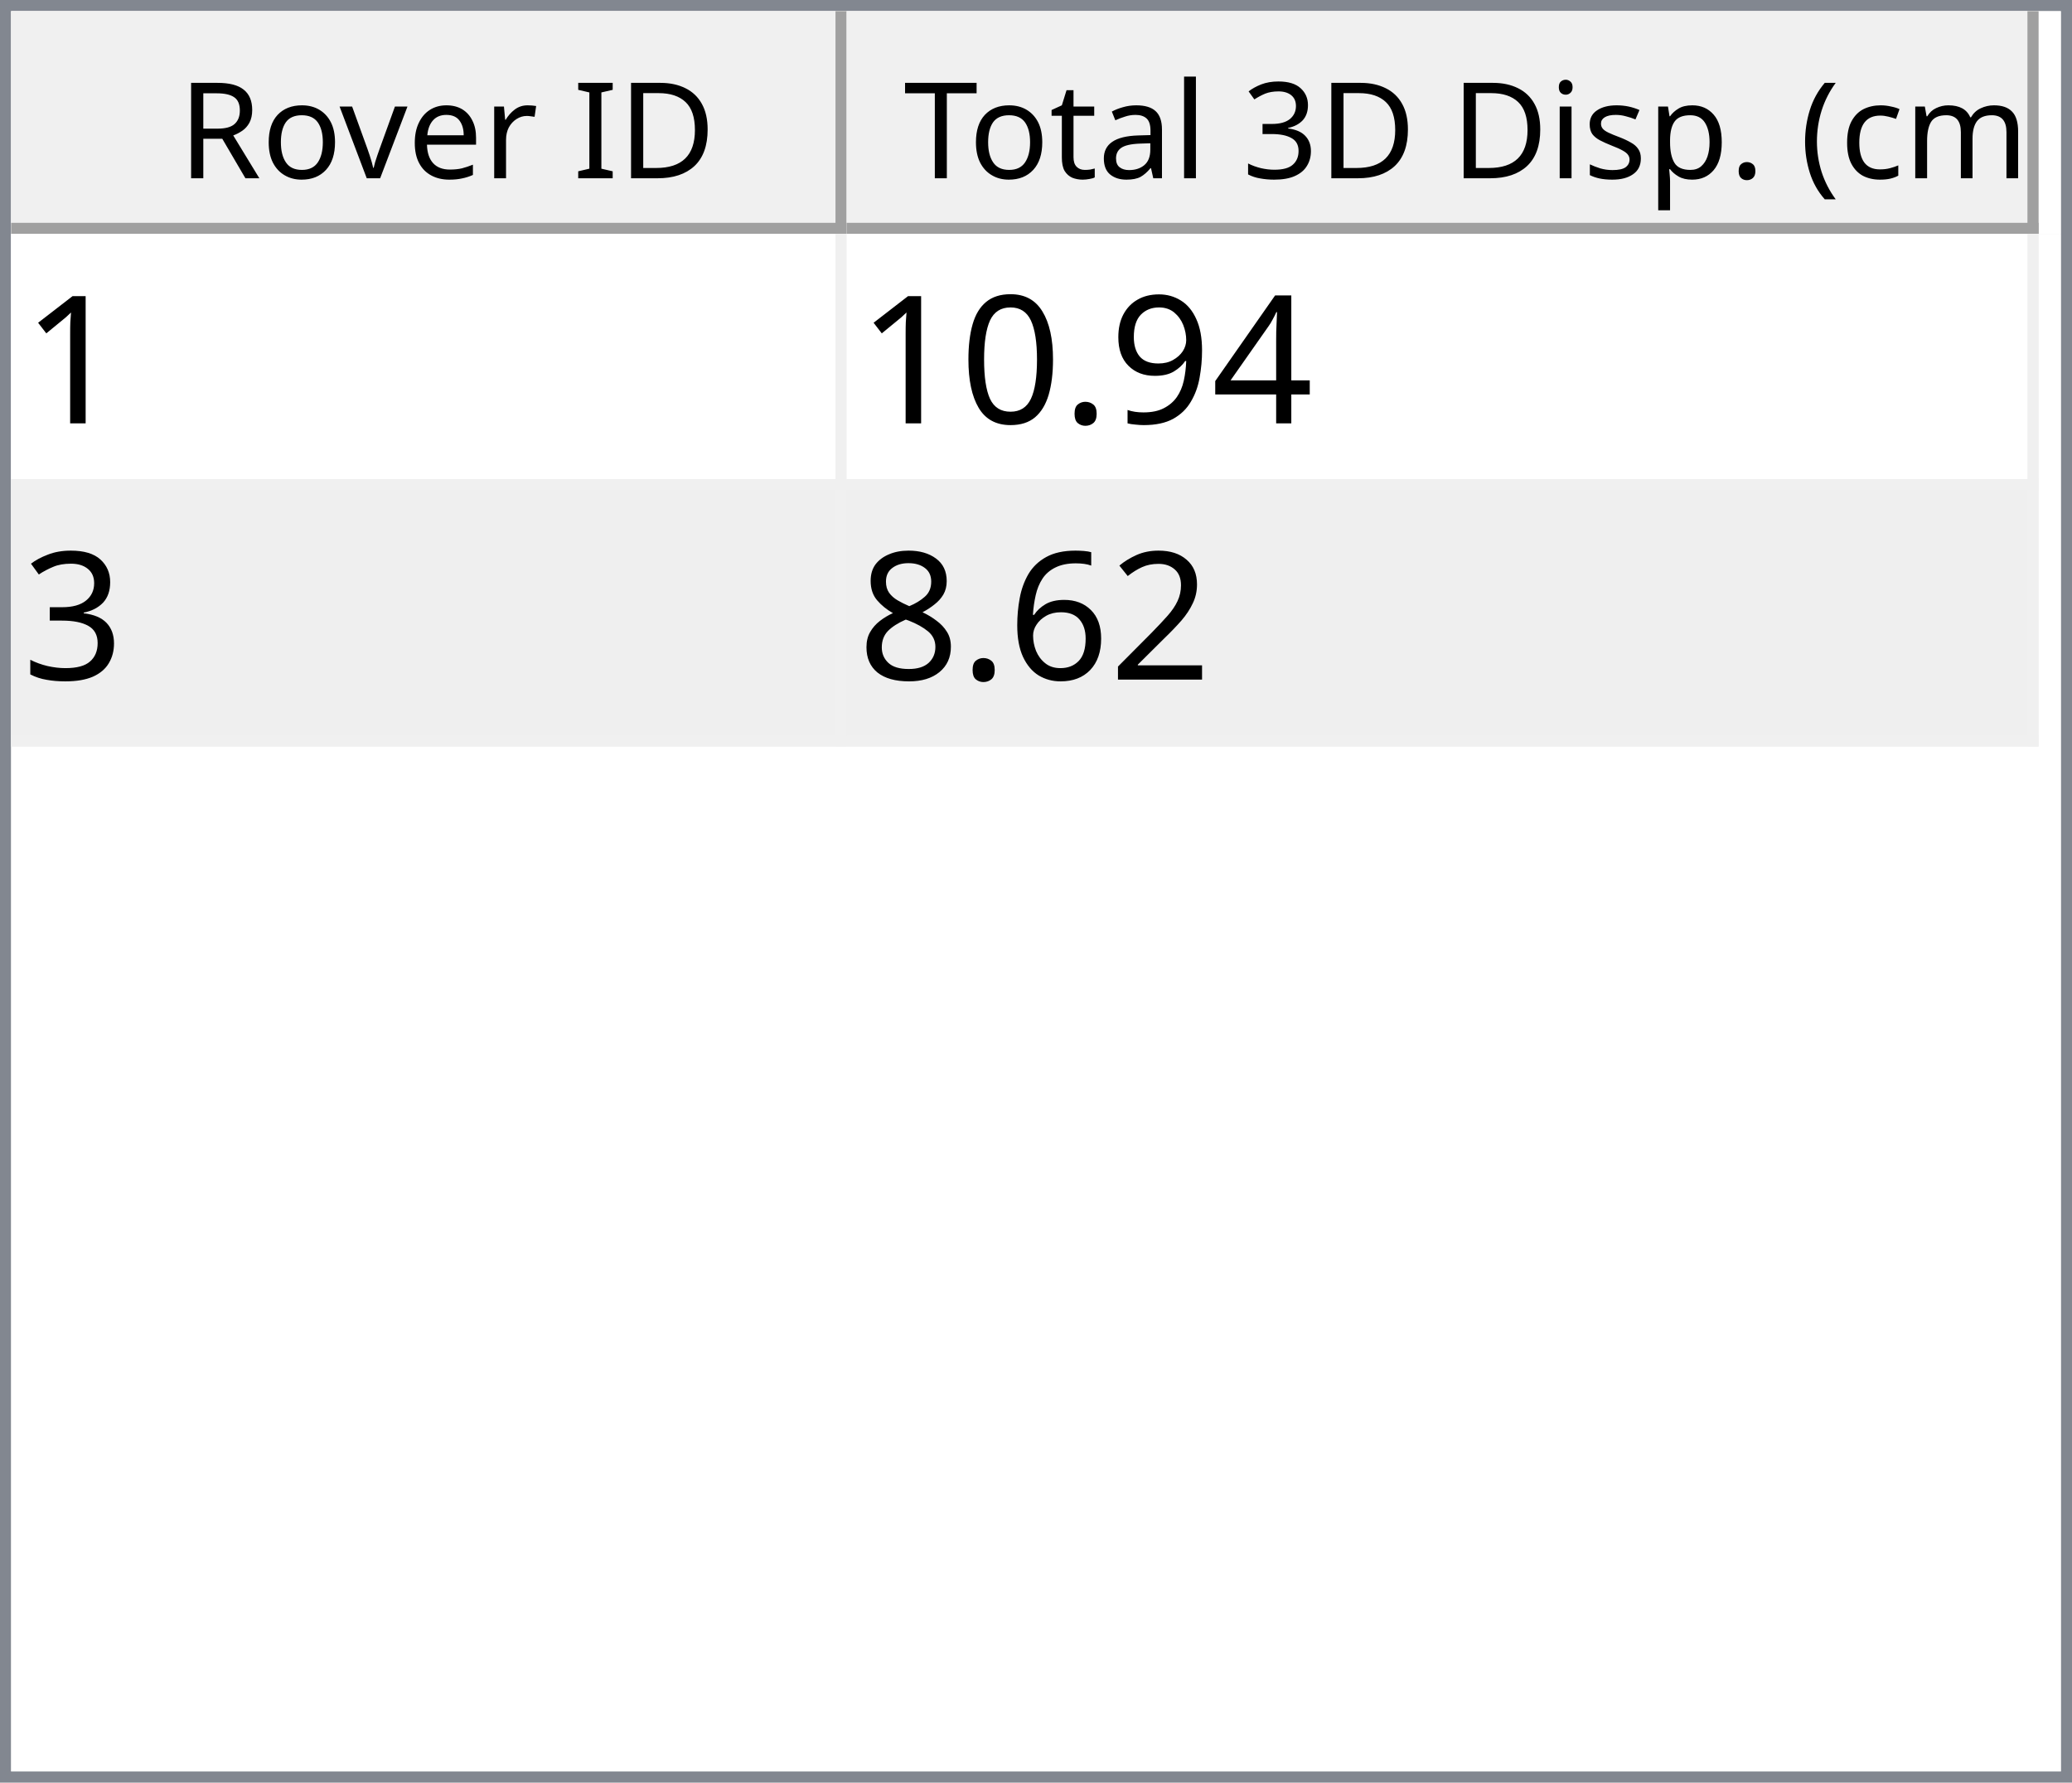
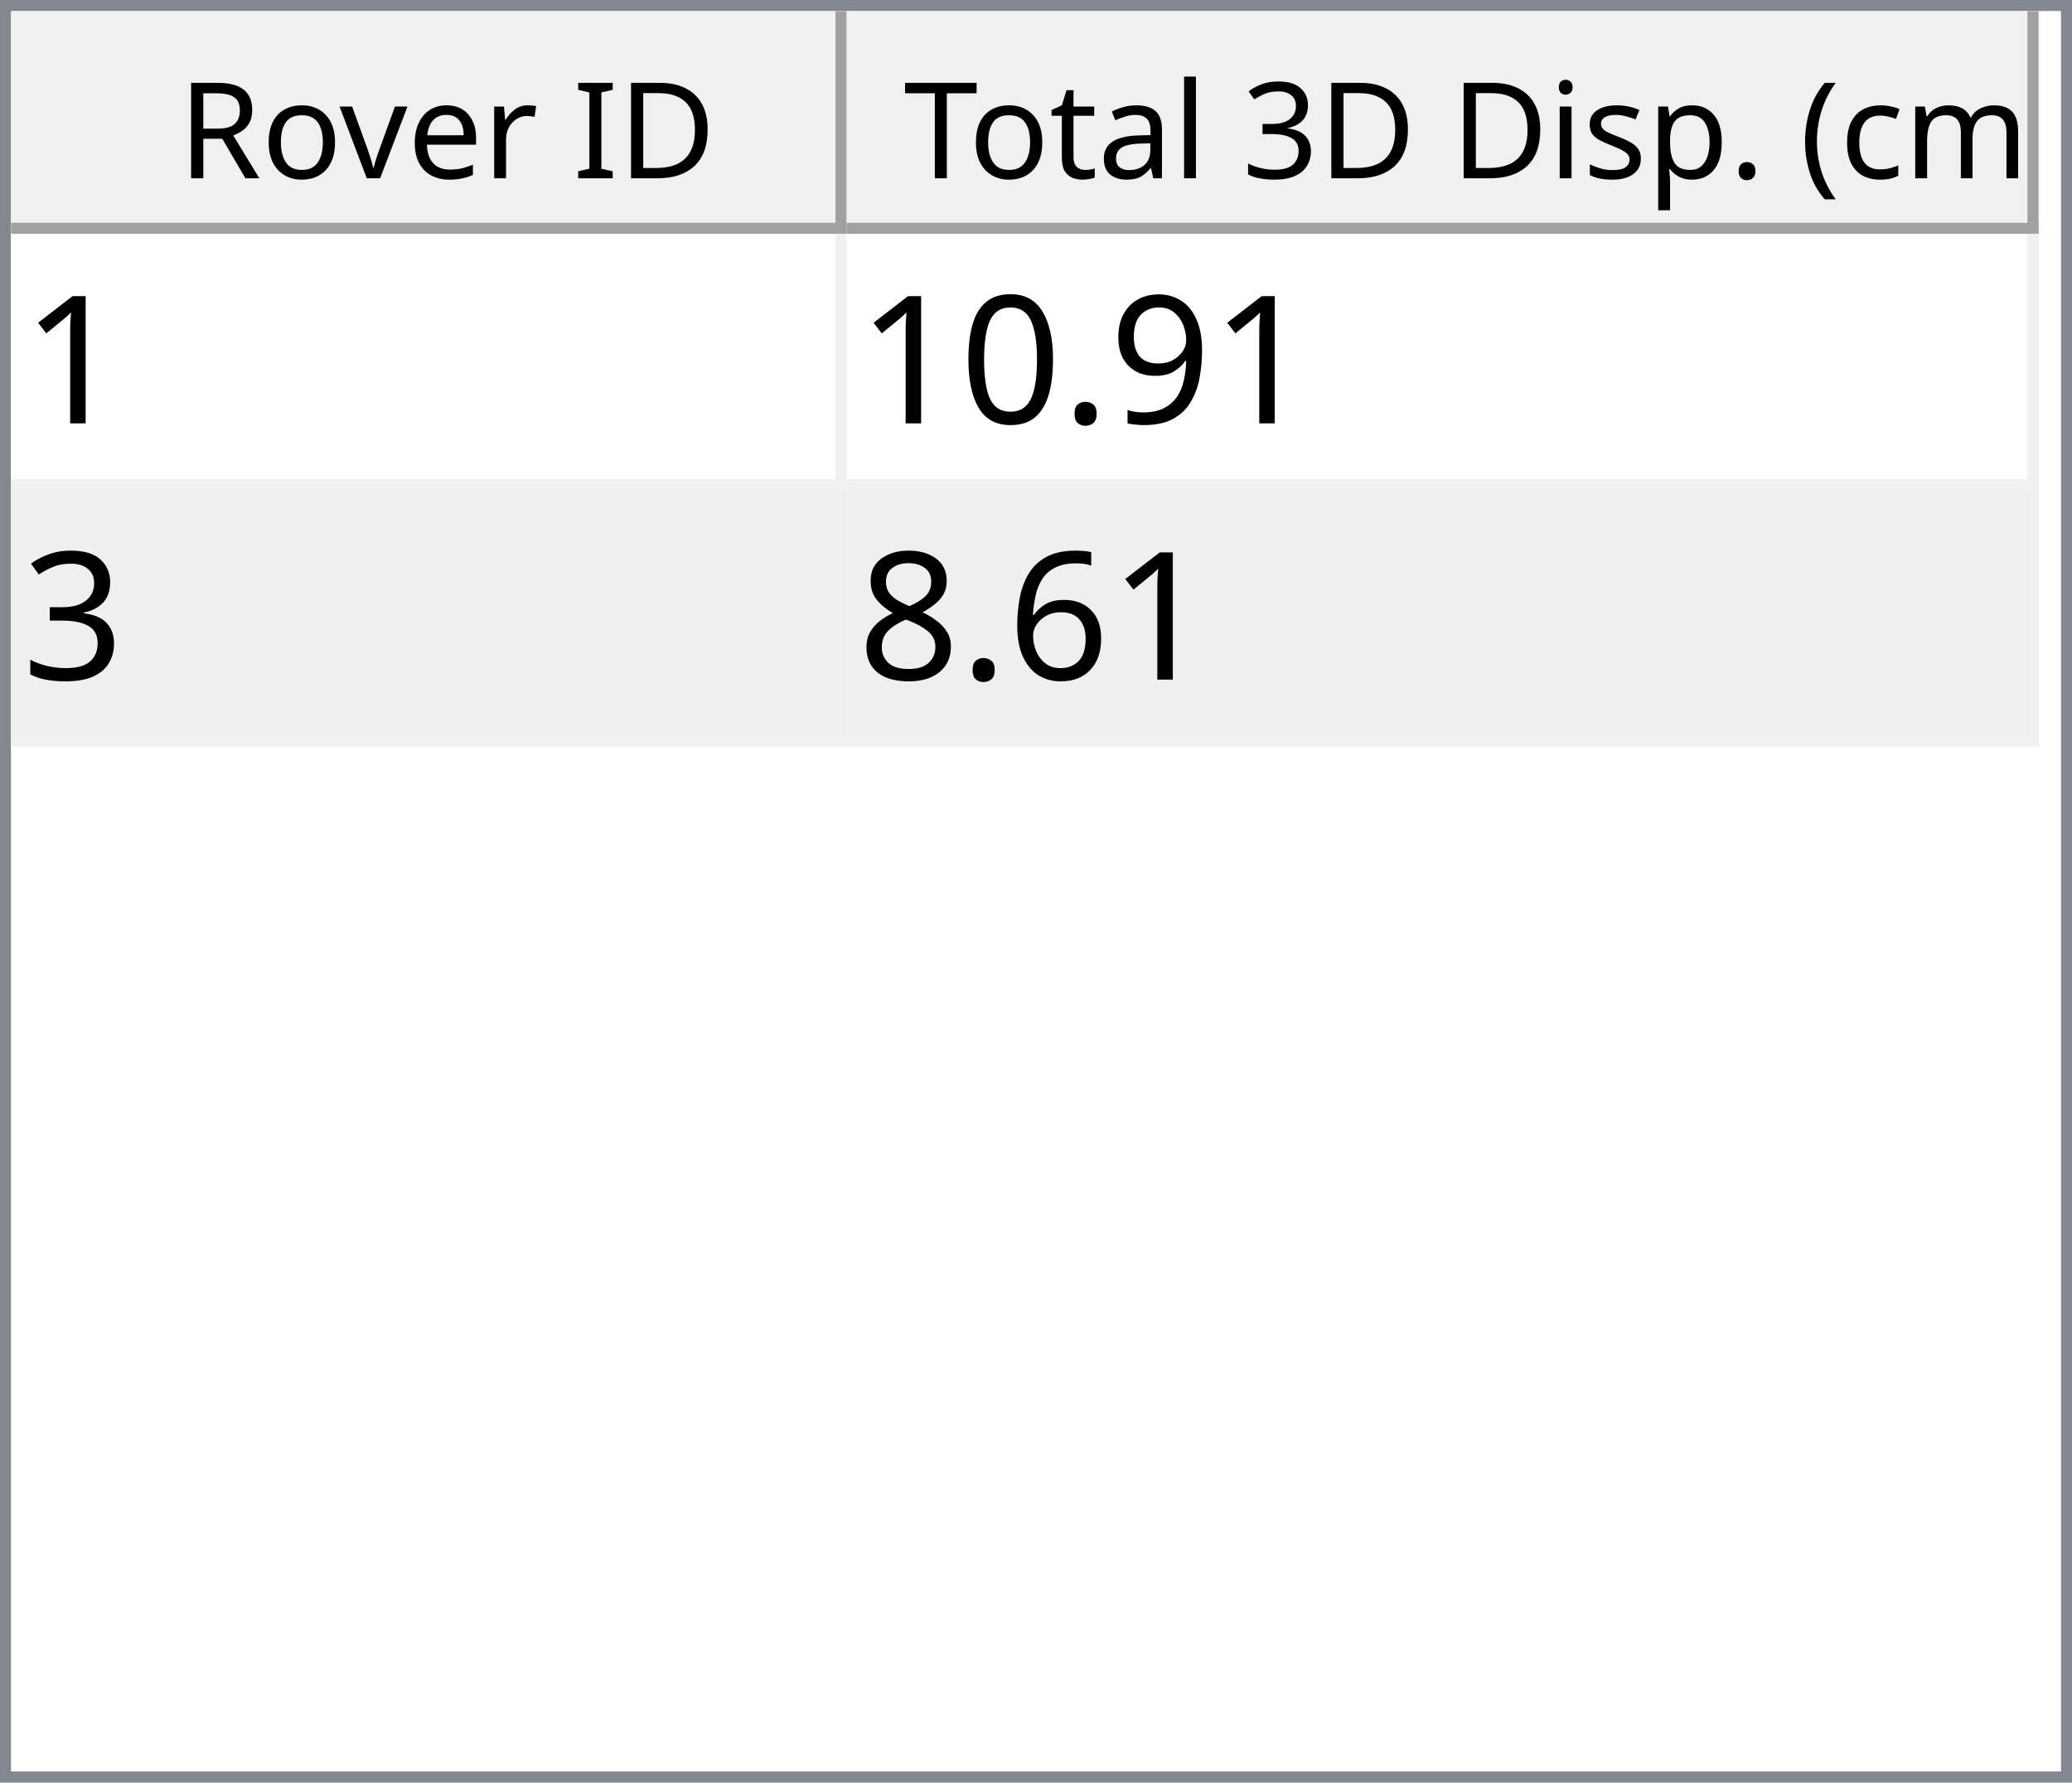
<svg xmlns="http://www.w3.org/2000/svg" style="fill-opacity:1; color-rendering:auto; color-interpolation:auto; text-rendering:auto; stroke:black; stroke-linecap:square; stroke-miterlimit:10; shape-rendering:auto; stroke-opacity:1; fill:black; stroke-dasharray:none; font-weight:normal; stroke-width:1; font-family:'Dialog'; font-style:normal; stroke-linejoin:miter; font-size:12px; stroke-dashoffset:0; image-rendering:auto;" width="186" height="160">
  <defs id="genericDefs" />
  <g>
    <defs id="defs1">
      <clipPath clipPathUnits="userSpaceOnUse" id="clipPath1">
        <path d="M0 0 L186 0 L186 160 L0 160 L0 0 Z" />
      </clipPath>
      <clipPath clipPathUnits="userSpaceOnUse" id="clipPath2">
        <path d="M0 0 L0 160 L186 160 L186 0 Z" />
      </clipPath>
      <clipPath clipPathUnits="userSpaceOnUse" id="clipPath3">
        <path d="M0 0 L0 20 L184 20 L184 0 Z" />
      </clipPath>
      <clipPath clipPathUnits="userSpaceOnUse" id="clipPath4">
        <path d="M0 0 L0 20 L75 20 L75 0 Z" />
      </clipPath>
      <clipPath clipPathUnits="userSpaceOnUse" id="clipPath5">
        <path d="M1 1 L1 19 L74 19 L74 1 Z" />
      </clipPath>
      <clipPath clipPathUnits="userSpaceOnUse" id="clipPath6">
        <path d="M0 0 L0 18 L73 18 L73 0 Z" />
      </clipPath>
      <clipPath clipPathUnits="userSpaceOnUse" id="clipPath7">
        <path d="M-0.5 -0.5 L-0.5 19.5 L74.5 19.5 L74.5 -0.5 Z" />
      </clipPath>
      <clipPath clipPathUnits="userSpaceOnUse" id="clipPath8">
        <path d="M0 0 L0 20 L107 20 L107 0 Z" />
      </clipPath>
      <clipPath clipPathUnits="userSpaceOnUse" id="clipPath9">
        <path d="M1 1 L1 19 L106 19 L106 1 Z" />
      </clipPath>
      <clipPath clipPathUnits="userSpaceOnUse" id="clipPath10">
        <path d="M0 0 L0 18 L105 18 L105 0 Z" />
      </clipPath>
      <clipPath clipPathUnits="userSpaceOnUse" id="clipPath11">
        <path d="M-0.5 -0.5 L-0.5 19.5 L106.5 19.5 L106.5 -0.5 Z" />
      </clipPath>
      <clipPath clipPathUnits="userSpaceOnUse" id="clipPath12">
        <path d="M0 0 L0 138 L184 138 L184 0 Z" />
      </clipPath>
      <clipPath clipPathUnits="userSpaceOnUse" id="clipPath13">
        <path d="M0 0 L0 46 L182 46 L182 0 Z" />
      </clipPath>
      <clipPath clipPathUnits="userSpaceOnUse" id="clipPath14">
        <path d="M-0.5 -0.5 L-0.5 45.5 L181.5 45.5 L181.5 -0.5 Z" />
      </clipPath>
      <clipPath clipPathUnits="userSpaceOnUse" id="clipPath15">
        <path d="M0 0 L0 22 L74 22 L74 0 Z" />
      </clipPath>
      <clipPath clipPathUnits="userSpaceOnUse" id="clipPath16">
        <path d="M0 0 L0 22 L106 22 L106 0 Z" />
      </clipPath>
      <font horiz-adv-x="64.551" id="font1">
        <font-face ascent="107.91" descent="25.098" units-per-em="100" style="font-style:normal; font-family:Segoe UI; font-weight:normal;" />
        <missing-glyph horiz-adv-x="64.551" d="M8.109 0 L8.109 68.266 L56.453 68.266 L56.453 0 L8.109 0 ZM15.328 7.234 L49.219 7.234 L49.219 61.031 L15.328 61.031 L15.328 7.234 Z" />
        <glyph unicode="D" horiz-adv-x="70.117" d="M9.188 0 L9.188 70.016 L28.516 70.016 Q65.531 70.016 65.531 35.891 Q65.531 19.672 55.25 9.836 Q44.969 0 27.734 0 L9.188 0 ZM17.391 62.594 L17.391 7.422 L27.828 7.422 Q41.609 7.422 49.273 14.797 Q56.938 22.172 56.938 35.688 Q56.938 62.594 28.328 62.594 L17.391 62.594 Z" />
        <glyph unicode="I" horiz-adv-x="26.611" d="M17.391 0 L9.188 0 L9.188 70.016 L17.391 70.016 L17.391 0 Z" />
        <glyph unicode=" " horiz-adv-x="27.393" d="" />
        <glyph unicode="r" horiz-adv-x="34.766" d="M34.188 41.891 Q32.078 43.5 28.125 43.5 Q23 43.5 19.555 38.672 Q16.109 33.844 16.109 25.484 L16.109 0 L8.109 0 L8.109 50 L16.109 50 L16.109 39.703 L16.312 39.703 Q18.016 44.969 21.531 47.922 Q25.047 50.875 29.391 50.875 Q32.516 50.875 34.188 50.203 L34.188 41.891 Z" />
        <glyph unicode="e" horiz-adv-x="52.295" d="M48.297 23 L12.984 23 Q13.188 14.656 17.484 10.109 Q21.781 5.562 29.297 5.562 Q37.75 5.562 44.828 11.141 L44.828 3.609 Q38.234 -1.172 27.391 -1.172 Q16.797 -1.172 10.742 5.641 Q4.688 12.453 4.688 24.812 Q4.688 36.469 11.305 43.82 Q17.922 51.172 27.734 51.172 Q37.547 51.172 42.922 44.828 Q48.297 38.484 48.297 27.203 L48.297 23 ZM40.094 29.781 Q40.047 36.719 36.75 40.578 Q33.453 44.438 27.594 44.438 Q21.922 44.438 17.969 40.383 Q14.016 36.328 13.094 29.781 L40.094 29.781 Z" />
        <glyph unicode="v" horiz-adv-x="47.9" d="M47.406 50 L27.484 0 L19.625 0 L0.688 50 L9.469 50 L22.172 13.672 Q23.578 9.672 23.922 6.688 L24.125 6.688 Q24.609 10.453 25.688 13.484 L38.969 50 L47.406 50 Z" />
        <glyph unicode="o" horiz-adv-x="58.594" d="M29 -1.172 Q17.922 -1.172 11.305 5.836 Q4.688 12.844 4.688 24.422 Q4.688 37.016 11.57 44.094 Q18.453 51.172 30.172 51.172 Q41.359 51.172 47.633 44.289 Q53.906 37.406 53.906 25.203 Q53.906 13.234 47.141 6.031 Q40.375 -1.172 29 -1.172 ZM29.594 44.438 Q21.875 44.438 17.383 39.188 Q12.891 33.938 12.891 24.703 Q12.891 15.828 17.43 10.695 Q21.969 5.562 29.594 5.562 Q37.359 5.562 41.531 10.594 Q45.703 15.625 45.703 24.906 Q45.703 34.281 41.531 39.359 Q37.359 44.438 29.594 44.438 Z" />
        <glyph unicode="R" horiz-adv-x="59.814" d="M59.375 0 L49.609 0 L37.891 19.625 Q36.281 22.359 34.766 24.289 Q33.25 26.219 31.664 27.438 Q30.078 28.656 28.25 29.219 Q26.422 29.781 24.125 29.781 L17.391 29.781 L17.391 0 L9.188 0 L9.188 70.016 L30.078 70.016 Q34.672 70.016 38.555 68.867 Q42.438 67.719 45.289 65.375 Q48.141 63.031 49.758 59.547 Q51.375 56.062 51.375 51.375 Q51.375 47.703 50.273 44.656 Q49.172 41.609 47.148 39.211 Q45.125 36.812 42.266 35.133 Q39.406 33.453 35.844 32.516 L35.844 32.328 Q37.594 31.547 38.891 30.547 Q40.188 29.547 41.359 28.18 Q42.531 26.812 43.68 25.078 Q44.828 23.344 46.234 21.047 L59.375 0 ZM17.391 62.594 L17.391 37.203 L28.516 37.203 Q31.594 37.203 34.203 38.133 Q36.812 39.062 38.719 40.797 Q40.625 42.531 41.703 45.047 Q42.781 47.562 42.781 50.688 Q42.781 56.297 39.141 59.445 Q35.5 62.594 28.609 62.594 L17.391 62.594 Z" />
        <glyph unicode=")" horiz-adv-x="30.176" d="M8.297 -15.922 L1.172 -15.922 Q16.406 2.344 16.406 26.812 Q16.406 51.469 1.078 70.016 L8.297 70.016 Q23.531 52.156 23.531 26.703 Q23.531 1.375 8.297 -15.922 Z" />
        <glyph unicode="m" horiz-adv-x="86.133" d="M79.109 0 L71.094 0 L71.094 28.719 Q71.094 37.016 68.531 40.727 Q65.969 44.438 59.906 44.438 Q54.781 44.438 51.195 39.75 Q47.609 35.062 47.609 28.516 L47.609 0 L39.594 0 L39.594 29.688 Q39.594 44.438 28.219 44.438 Q22.953 44.438 19.531 40.016 Q16.109 35.594 16.109 28.516 L16.109 0 L8.109 0 L8.109 50 L16.109 50 L16.109 42.094 L16.312 42.094 Q21.625 51.172 31.844 51.172 Q36.969 51.172 40.773 48.312 Q44.578 45.453 46 40.828 Q51.562 51.172 62.594 51.172 Q79.109 51.172 79.109 30.812 L79.109 0 Z" />
        <glyph unicode="c" horiz-adv-x="46.191" d="M42.188 2.297 Q36.422 -1.172 28.516 -1.172 Q17.828 -1.172 11.258 5.789 Q4.688 12.75 4.688 23.828 Q4.688 36.188 11.766 43.68 Q18.844 51.172 30.672 51.172 Q37.25 51.172 42.281 48.734 L42.281 40.531 Q36.719 44.438 30.375 44.438 Q22.703 44.438 17.797 38.945 Q12.891 33.453 12.891 24.516 Q12.891 15.719 17.508 10.641 Q22.125 5.562 29.891 5.562 Q36.422 5.562 42.188 9.906 L42.188 2.297 Z" />
        <glyph unicode="(" horiz-adv-x="30.176" d="M29.109 -15.922 L21.969 -15.922 Q6.844 1.375 6.844 26.703 Q6.844 52.156 21.969 70.016 L29.203 70.016 Q13.875 51.469 13.875 26.812 Q13.875 2.344 29.109 -15.922 Z" />
        <glyph unicode="." horiz-adv-x="21.68" d="M10.891 -1.078 Q8.641 -1.078 7.055 0.539 Q5.469 2.156 5.469 4.391 Q5.469 6.641 7.055 8.273 Q8.641 9.906 10.891 9.906 Q13.188 9.906 14.797 8.273 Q16.406 6.641 16.406 4.391 Q16.406 2.156 14.797 0.539 Q13.188 -1.078 10.891 -1.078 Z" />
        <glyph unicode="p" horiz-adv-x="58.789" d="M16.312 7.234 L16.109 7.234 L16.109 -23 L8.109 -23 L8.109 50 L16.109 50 L16.109 41.219 L16.312 41.219 Q22.219 51.172 33.594 51.172 Q43.266 51.172 48.688 44.461 Q54.109 37.75 54.109 26.469 Q54.109 13.922 48 6.375 Q41.891 -1.172 31.297 -1.172 Q21.578 -1.172 16.312 7.234 ZM16.109 27.391 L16.109 20.406 Q16.109 14.203 20.141 9.883 Q24.172 5.562 30.375 5.562 Q37.641 5.562 41.773 11.133 Q45.906 16.703 45.906 26.609 Q45.906 34.969 42.047 39.703 Q38.188 44.438 31.594 44.438 Q24.609 44.438 20.359 39.578 Q16.109 34.719 16.109 27.391 Z" />
        <glyph unicode="s" horiz-adv-x="42.432" d="M5.078 1.812 L5.078 10.406 Q11.625 5.562 19.484 5.562 Q30.031 5.562 30.031 12.594 Q30.031 14.594 29.125 15.992 Q28.219 17.391 26.68 18.461 Q25.141 19.531 23.07 20.383 Q21 21.234 18.609 22.172 Q15.281 23.484 12.766 24.828 Q10.25 26.172 8.57 27.859 Q6.891 29.547 6.031 31.695 Q5.172 33.844 5.172 36.719 Q5.172 40.234 6.789 42.945 Q8.406 45.656 11.086 47.484 Q13.766 49.312 17.211 50.242 Q20.656 51.172 24.312 51.172 Q30.812 51.172 35.938 48.922 L35.938 40.828 Q30.422 44.438 23.25 44.438 Q21 44.438 19.195 43.922 Q17.391 43.406 16.094 42.477 Q14.797 41.547 14.086 40.258 Q13.375 38.969 13.375 37.406 Q13.375 35.453 14.086 34.133 Q14.797 32.812 16.164 31.789 Q17.531 30.766 19.484 29.938 Q21.438 29.109 23.922 28.125 Q27.25 26.859 29.883 25.516 Q32.516 24.172 34.375 22.484 Q36.234 20.797 37.234 18.602 Q38.234 16.406 38.234 13.375 Q38.234 9.672 36.602 6.938 Q34.969 4.203 32.234 2.398 Q29.5 0.594 25.93 -0.289 Q22.359 -1.172 18.453 -1.172 Q10.75 -1.172 5.078 1.812 Z" />
        <glyph unicode="i" horiz-adv-x="24.219" d="M12.203 62.703 Q10.062 62.703 8.547 64.164 Q7.031 65.625 7.031 67.875 Q7.031 70.125 8.547 71.609 Q10.062 73.094 12.203 73.094 Q14.406 73.094 15.945 71.609 Q17.484 70.125 17.484 67.875 Q17.484 65.719 15.945 64.211 Q14.406 62.703 12.203 62.703 ZM16.109 0 L8.109 0 L8.109 50 L16.109 50 L16.109 0 Z" />
        <glyph unicode="3" horiz-adv-x="53.906" d="M46.531 19.828 Q46.531 15.094 44.75 11.211 Q42.969 7.328 39.719 4.57 Q36.469 1.812 31.93 0.297 Q27.391 -1.219 21.922 -1.219 Q11.922 -1.219 6 2.594 L6 11.188 Q13.094 5.609 22.219 5.609 Q25.875 5.609 28.828 6.539 Q31.781 7.469 33.906 9.227 Q36.031 10.984 37.18 13.477 Q38.328 15.969 38.328 19.094 Q38.328 32.812 18.797 32.812 L12.984 32.812 L12.984 39.594 L18.5 39.594 Q35.797 39.594 35.797 52.484 Q35.797 64.406 22.609 64.406 Q15.188 64.406 8.688 59.422 L8.688 67.188 Q15.375 71.188 24.609 71.188 Q29 71.188 32.57 69.969 Q36.141 68.75 38.68 66.555 Q41.219 64.359 42.609 61.281 Q44 58.203 44 54.5 Q44 40.672 30.031 36.719 L30.031 36.531 Q33.594 36.141 36.625 34.797 Q39.656 33.453 41.852 31.305 Q44.047 29.156 45.289 26.25 Q46.531 23.344 46.531 19.828 Z" />
        <glyph unicode="l" horiz-adv-x="24.219" d="M16.109 0 L8.109 0 L8.109 74.031 L16.109 74.031 L16.109 0 Z" />
        <glyph unicode="a" horiz-adv-x="50.879" d="M43.891 0 L35.891 0 L35.891 7.812 L35.688 7.812 Q30.469 -1.172 20.312 -1.172 Q12.844 -1.172 8.617 2.781 Q4.391 6.734 4.391 13.281 Q4.391 27.297 20.906 29.594 L35.891 31.688 Q35.891 44.438 25.594 44.438 Q16.547 44.438 9.281 38.281 L9.281 46.484 Q16.656 51.172 26.266 51.172 Q43.891 51.172 43.891 32.516 L43.891 0 ZM35.891 25.297 L23.828 23.641 Q18.266 22.859 15.43 20.875 Q12.594 18.891 12.594 13.875 Q12.594 10.203 15.211 7.883 Q17.828 5.562 22.172 5.562 Q28.125 5.562 32.008 9.742 Q35.891 13.922 35.891 20.312 L35.891 25.297 Z" />
        <glyph unicode="t" horiz-adv-x="33.887" d="M31.297 0.484 Q28.469 -1.078 23.828 -1.078 Q10.688 -1.078 10.688 13.578 L10.688 43.172 L2.094 43.172 L2.094 50 L10.688 50 L10.688 62.203 L18.703 64.797 L18.703 50 L31.297 50 L31.297 43.172 L18.703 43.172 L18.703 14.984 Q18.703 9.969 20.414 7.82 Q22.125 5.672 26.078 5.672 Q29.109 5.672 31.297 7.328 L31.297 0.484 Z" />
        <glyph unicode="T" horiz-adv-x="52.393" d="M50.594 62.594 L30.375 62.594 L30.375 0 L22.172 0 L22.172 62.594 L2 62.594 L2 70.016 L50.594 70.016 L50.594 62.594 Z" />
      </font>
      <font horiz-adv-x="75.0" id="font2">
        <font-face ascent="100.537" descent="21.973" units-per-em="100" style="font-style:normal; font-family:sans-serif; font-weight:normal;" />
        <missing-glyph horiz-adv-x="75.0" d="M12.5 0 L12.5 62.5 L62.5 62.5 L62.5 0 L12.5 0 ZM14.062 1.562 L60.938 1.562 L60.938 60.938 L14.062 60.938 L14.062 1.562 Z" />
        <glyph unicode="1" horiz-adv-x="55.615" d="M37.25 0 L28.469 0 L28.469 56 Q25.297 52.984 20.141 49.953 Q14.984 46.922 10.891 45.406 L10.891 53.906 Q18.266 57.375 23.781 62.305 Q29.297 67.234 31.594 71.875 L37.25 71.875 L37.25 0 Z" />
-         <glyph unicode="4" horiz-adv-x="55.615" d="M32.328 0 L32.328 17.141 L1.266 17.141 L1.266 25.203 L33.938 71.578 L41.109 71.578 L41.109 25.203 L50.781 25.203 L50.781 17.141 L41.109 17.141 L41.109 0 L32.328 0 ZM32.328 25.203 L32.328 57.469 L9.906 25.203 L32.328 25.203 Z" />
        <glyph unicode="9" horiz-adv-x="55.615" d="M5.469 16.547 L13.922 17.328 Q14.984 11.375 18.016 8.688 Q21.047 6 25.781 6 Q29.828 6 32.883 7.859 Q35.938 9.719 37.891 12.82 Q39.844 15.922 41.164 21.195 Q42.484 26.469 42.484 31.938 Q42.484 32.516 42.438 33.688 Q39.797 29.5 35.234 26.883 Q30.672 24.266 25.344 24.266 Q16.453 24.266 10.305 30.711 Q4.156 37.156 4.156 47.703 Q4.156 58.594 10.578 65.234 Q17 71.875 26.656 71.875 Q33.641 71.875 39.43 68.117 Q45.219 64.359 48.219 57.398 Q51.219 50.438 51.219 37.25 Q51.219 23.531 48.242 15.406 Q45.266 7.281 39.383 3.031 Q33.5 -1.219 25.594 -1.219 Q17.188 -1.219 11.867 3.445 Q6.547 8.109 5.469 16.547 ZM41.453 48.141 Q41.453 55.719 37.43 60.156 Q33.406 64.594 27.734 64.594 Q21.875 64.594 17.531 59.812 Q13.188 55.031 13.188 47.406 Q13.188 40.578 17.312 36.305 Q21.438 32.031 27.484 32.031 Q33.594 32.031 37.523 36.305 Q41.453 40.578 41.453 48.141 Z" />
        <glyph unicode="." horiz-adv-x="27.783" d="M9.078 0 L9.078 10.016 L19.094 10.016 L19.094 0 L9.078 0 Z" />
        <glyph unicode="0" horiz-adv-x="55.615" d="M4.156 35.297 Q4.156 48 6.766 55.742 Q9.375 63.484 14.523 67.68 Q19.672 71.875 27.484 71.875 Q33.25 71.875 37.594 69.555 Q41.938 67.234 44.773 62.867 Q47.609 58.5 49.219 52.227 Q50.828 45.953 50.828 35.297 Q50.828 22.703 48.242 14.969 Q45.656 7.234 40.508 3.008 Q35.359 -1.219 27.484 -1.219 Q17.141 -1.219 11.234 6.203 Q4.156 15.141 4.156 35.297 ZM13.188 35.297 Q13.188 17.672 17.312 11.836 Q21.438 6 27.484 6 Q33.547 6 37.672 11.859 Q41.797 17.719 41.797 35.297 Q41.797 52.984 37.672 58.789 Q33.547 64.594 27.391 64.594 Q21.344 64.594 17.719 59.469 Q13.188 52.938 13.188 35.297 Z" />
        <glyph unicode="3" horiz-adv-x="55.615" d="M4.203 18.891 L12.984 20.062 Q14.5 12.594 18.141 9.297 Q21.781 6 27 6 Q33.203 6 37.477 10.297 Q41.75 14.594 41.75 20.953 Q41.75 27 37.797 30.93 Q33.844 34.859 27.734 34.859 Q25.25 34.859 21.531 33.891 L22.516 41.609 Q23.391 41.5 23.922 41.5 Q29.547 41.5 34.039 44.43 Q38.531 47.359 38.531 53.469 Q38.531 58.297 35.258 61.477 Q31.984 64.656 26.812 64.656 Q21.688 64.656 18.266 61.43 Q14.844 58.203 13.875 51.766 L5.078 53.328 Q6.688 62.156 12.398 67.016 Q18.109 71.875 26.609 71.875 Q32.469 71.875 37.398 69.359 Q42.328 66.844 44.945 62.5 Q47.562 58.156 47.562 53.266 Q47.562 48.641 45.07 44.828 Q42.578 41.016 37.703 38.766 Q44.047 37.312 47.562 32.695 Q51.078 28.078 51.078 21.141 Q51.078 11.766 44.242 5.25 Q37.406 -1.266 26.953 -1.266 Q17.531 -1.266 11.305 4.352 Q5.078 9.969 4.203 18.891 Z" />
-         <glyph unicode="2" horiz-adv-x="55.615" d="M50.344 8.453 L50.344 0 L3.031 0 Q2.938 3.172 4.047 6.109 Q5.859 10.938 9.836 15.625 Q13.812 20.312 21.344 26.469 Q33.016 36.031 37.117 41.625 Q41.219 47.219 41.219 52.203 Q41.219 57.422 37.477 61.008 Q33.734 64.594 27.734 64.594 Q21.391 64.594 17.578 60.789 Q13.766 56.984 13.719 50.25 L4.688 51.172 Q5.609 61.281 11.664 66.578 Q17.719 71.875 27.938 71.875 Q38.234 71.875 44.242 66.164 Q50.25 60.453 50.25 52 Q50.25 47.703 48.492 43.555 Q46.734 39.406 42.656 34.812 Q38.578 30.219 29.109 22.219 Q21.188 15.578 18.945 13.211 Q16.703 10.844 15.234 8.453 L50.344 8.453 Z" />
        <glyph unicode="6" horiz-adv-x="55.615" d="M49.75 54.047 L41.016 53.375 Q39.844 58.547 37.703 60.891 Q34.125 64.656 28.906 64.656 Q24.703 64.656 21.531 62.312 Q17.391 59.281 14.992 53.469 Q12.594 47.656 12.5 36.922 Q15.672 41.75 20.266 44.094 Q24.859 46.438 29.891 46.438 Q38.672 46.438 44.852 39.969 Q51.031 33.5 51.031 23.25 Q51.031 16.5 48.125 10.719 Q45.219 4.938 40.141 1.859 Q35.062 -1.219 28.609 -1.219 Q17.625 -1.219 10.695 6.859 Q3.766 14.938 3.766 33.5 Q3.766 54.25 11.422 63.672 Q18.109 71.875 29.438 71.875 Q37.891 71.875 43.289 67.141 Q48.688 62.406 49.75 54.047 ZM13.875 23.188 Q13.875 18.656 15.797 14.508 Q17.719 10.359 21.188 8.18 Q24.656 6 28.469 6 Q34.031 6 38.039 10.492 Q42.047 14.984 42.047 22.703 Q42.047 30.125 38.086 34.398 Q34.125 38.672 28.125 38.672 Q22.172 38.672 18.023 34.398 Q13.875 30.125 13.875 23.188 Z" />
        <glyph unicode="8" horiz-adv-x="55.615" d="M17.672 38.812 Q12.203 40.828 9.57 44.539 Q6.938 48.25 6.938 53.422 Q6.938 61.234 12.555 66.555 Q18.172 71.875 27.484 71.875 Q36.859 71.875 42.578 66.43 Q48.297 60.984 48.297 53.172 Q48.297 48.188 45.68 44.508 Q43.062 40.828 37.75 38.812 Q44.344 36.672 47.781 31.883 Q51.219 27.094 51.219 20.453 Q51.219 11.281 44.727 5.031 Q38.234 -1.219 27.641 -1.219 Q17.047 -1.219 10.547 5.055 Q4.047 11.328 4.047 20.703 Q4.047 27.688 7.594 32.398 Q11.141 37.109 17.672 38.812 ZM15.922 53.719 Q15.922 48.641 19.195 45.414 Q22.469 42.188 27.688 42.188 Q32.766 42.188 36.016 45.383 Q39.266 48.578 39.266 53.219 Q39.266 58.062 35.914 61.359 Q32.562 64.656 27.594 64.656 Q22.562 64.656 19.242 61.43 Q15.922 58.203 15.922 53.719 ZM13.094 20.656 Q13.094 16.891 14.875 13.375 Q16.656 9.859 20.172 7.93 Q23.688 6 27.734 6 Q34.031 6 38.133 10.055 Q42.234 14.109 42.234 20.359 Q42.234 26.703 38.016 30.859 Q33.797 35.016 27.438 35.016 Q21.234 35.016 17.164 30.914 Q13.094 26.812 13.094 20.656 Z" />
      </font>
    </defs>
    <g style="fill:white; stroke:white;">
      <rect x="0" y="0" width="186" style="clip-path:url(#clipPath1); stroke:none;" height="160" />
    </g>
    <g style="fill:white; text-rendering:optimizeSpeed; color-rendering:optimizeSpeed; image-rendering:optimizeSpeed; shape-rendering:crispEdges; stroke:white; color-interpolation:sRGB;">
      <rect x="0" width="186" height="160" y="0" style="stroke:none;" />
      <path style="stroke:none;" d="M0 160 L186 160 L186 0 L0 0 Z" />
    </g>
    <g style="fill:rgb(240,240,240); font-family:'Segoe UI'; stroke:rgb(240,240,240);">
      <rect x="0" y="0" width="186" style="clip-path:url(#clipPath2); stroke:none;" height="160" />
    </g>
    <g style="fill:rgb(130,135,144); font-family:'Segoe UI'; stroke:rgb(130,135,144);">
      <path d="M0 0 L186 0 L186 160 L0 160 L0 0 ZM1 1 L185 1 L185 159 L1 159 L1 1 Z" style="fill-rule:evenodd; clip-path:url(#clipPath2); stroke:none;" />
    </g>
    <g style="fill:white; font-family:'Segoe UI'; stroke:white;" transform="translate(1,1)">
      <rect x="0" y="0" width="184" style="clip-path:url(#clipPath3); stroke:none;" height="20" />
    </g>
    <g style="fill:rgb(240,240,240); font-family:'Segoe UI'; stroke:rgb(240,240,240);" transform="translate(1,1)">
      <rect x="0" y="0" width="75" style="clip-path:url(#clipPath4); stroke:none;" height="20" />
    </g>
    <g style="font-family:'Segoe UI';" transform="translate(2,2)">
      <text x="14" xml:space="preserve" y="14" style="clip-path:url(#clipPath6); stroke:none;">Rover ID</text>
    </g>
    <g style="fill:rgb(160,160,160); font-family:'Segoe UI'; stroke:rgb(160,160,160); stroke-linejoin:bevel;" transform="translate(1.5,1.5)">
      <line x1="74" x2="74" y1="0" style="fill:none; clip-path:url(#clipPath7);" y2="19" />
    </g>
    <g style="fill:rgb(160,160,160); font-family:'Segoe UI'; stroke:rgb(160,160,160); stroke-linejoin:bevel;" transform="matrix(1,0,0,1,1,1) translate(0.5,0.5)">
      <line x1="0" x2="74" y1="19" style="fill:none; clip-path:url(#clipPath7);" y2="19" />
    </g>
    <g style="fill:rgb(240,240,240); font-family:'Segoe UI'; stroke:rgb(240,240,240);" transform="translate(76,1)">
      <rect x="0" y="0" width="107" style="clip-path:url(#clipPath8); stroke:none;" height="20" />
    </g>
    <g style="font-family:'Segoe UI';" transform="translate(77,2)">
      <text x="1" xml:space="preserve" y="14" style="clip-path:url(#clipPath10); stroke:none;"> Total 3D Disp. (cm)</text>
    </g>
    <g style="fill:rgb(160,160,160); font-family:'Segoe UI'; stroke:rgb(160,160,160); stroke-linejoin:bevel;" transform="translate(76.5,1.5)">
      <line x1="106" x2="106" y1="0" style="fill:none; clip-path:url(#clipPath11);" y2="19" />
    </g>
    <g style="fill:rgb(160,160,160); font-family:'Segoe UI'; stroke:rgb(160,160,160); stroke-linejoin:bevel;" transform="matrix(1,0,0,1,76,1) translate(0.5,0.5)">
      <line x1="0" x2="106" y1="19" style="fill:none; clip-path:url(#clipPath11);" y2="19" />
    </g>
    <g style="fill:white; font-family:'Segoe UI'; stroke:white;" transform="translate(1,21)">
      <rect x="0" y="0" width="184" style="clip-path:url(#clipPath12); stroke:none;" height="138" />
    </g>
    <g style="fill:rgb(240,240,240); font-size:16px; font-family:sans-serif; stroke:rgb(240,240,240);" transform="translate(1,21)">
      <rect x="0" y="0" width="182" style="clip-path:url(#clipPath13); stroke:none;" height="46" />
      <line transform="translate(0.5,0.5)" x1="0" x2="181" y1="22" style="clip-path:url(#clipPath14); fill:none; stroke-linejoin:bevel;" y2="22" />
    </g>
    <g transform="matrix(1,0,0,1,1,21) translate(0.5,0.5)" style="fill:rgb(240,240,240); font-size:16px; font-family:sans-serif; stroke:rgb(240,240,240); stroke-linejoin:bevel;">
      <line x1="0" x2="181" y1="45" style="fill:none; clip-path:url(#clipPath14);" y2="45" />
    </g>
    <g transform="matrix(1,0,0,1,1,21) translate(0.5,0.5)" style="fill:rgb(240,240,240); font-size:16px; font-family:sans-serif; stroke:rgb(240,240,240); stroke-linejoin:bevel;">
      <line x1="74" x2="74" y1="0" style="fill:none; clip-path:url(#clipPath14);" y2="45" />
    </g>
    <g transform="matrix(1,0,0,1,1,21) translate(0.5,0.5)" style="fill:rgb(240,240,240); font-size:16px; font-family:sans-serif; stroke:rgb(240,240,240); stroke-linejoin:bevel;">
      <line x1="181" x2="181" y1="0" style="fill:none; clip-path:url(#clipPath14);" y2="45" />
    </g>
    <g style="fill:white; font-size:16px; font-family:sans-serif; stroke:white;" transform="matrix(1,0,0,1,1,21)">
      <rect x="0" y="0" width="74" style="clip-path:url(#clipPath15); stroke:none;" height="22" />
      <text x="1" y="17" style="fill:black; clip-path:url(#clipPath15); stroke:none;" xml:space="preserve">1</text>
    </g>
    <g style="fill:white; font-size:16px; font-family:sans-serif; stroke:white;" transform="matrix(1,0,0,1,1,21) translate(75,0)">
      <rect x="0" y="0" width="106" style="clip-path:url(#clipPath16); stroke:none;" height="22" />
-       <text x="1" y="17" style="fill:black; clip-path:url(#clipPath16); stroke:none;" xml:space="preserve">10.94</text>
+       <text x="1" y="17" style="fill:black; clip-path:url(#clipPath16); stroke:none;" xml:space="preserve">10.91</text>
    </g>
    <g style="fill:rgb(239,239,239); font-size:16px; font-family:sans-serif; stroke:rgb(239,239,239);" transform="matrix(1,0,0,1,1,21) translate(0,23)">
      <rect x="0" y="0" width="74" style="clip-path:url(#clipPath15); stroke:none;" height="22" />
      <text x="1" y="17" style="fill:black; clip-path:url(#clipPath15); stroke:none;" xml:space="preserve">3</text>
    </g>
    <g style="fill:rgb(239,239,239); font-size:16px; font-family:sans-serif; stroke:rgb(239,239,239);" transform="matrix(1,0,0,1,1,21) translate(75,23)">
      <rect x="0" y="0" width="106" style="clip-path:url(#clipPath16); stroke:none;" height="22" />
-       <text x="1" y="17" style="fill:black; clip-path:url(#clipPath16); stroke:none;" xml:space="preserve">8.62</text>
+       <text x="1" y="17" style="fill:black; clip-path:url(#clipPath16); stroke:none;" xml:space="preserve">8.61</text>
    </g>
  </g>
</svg>
